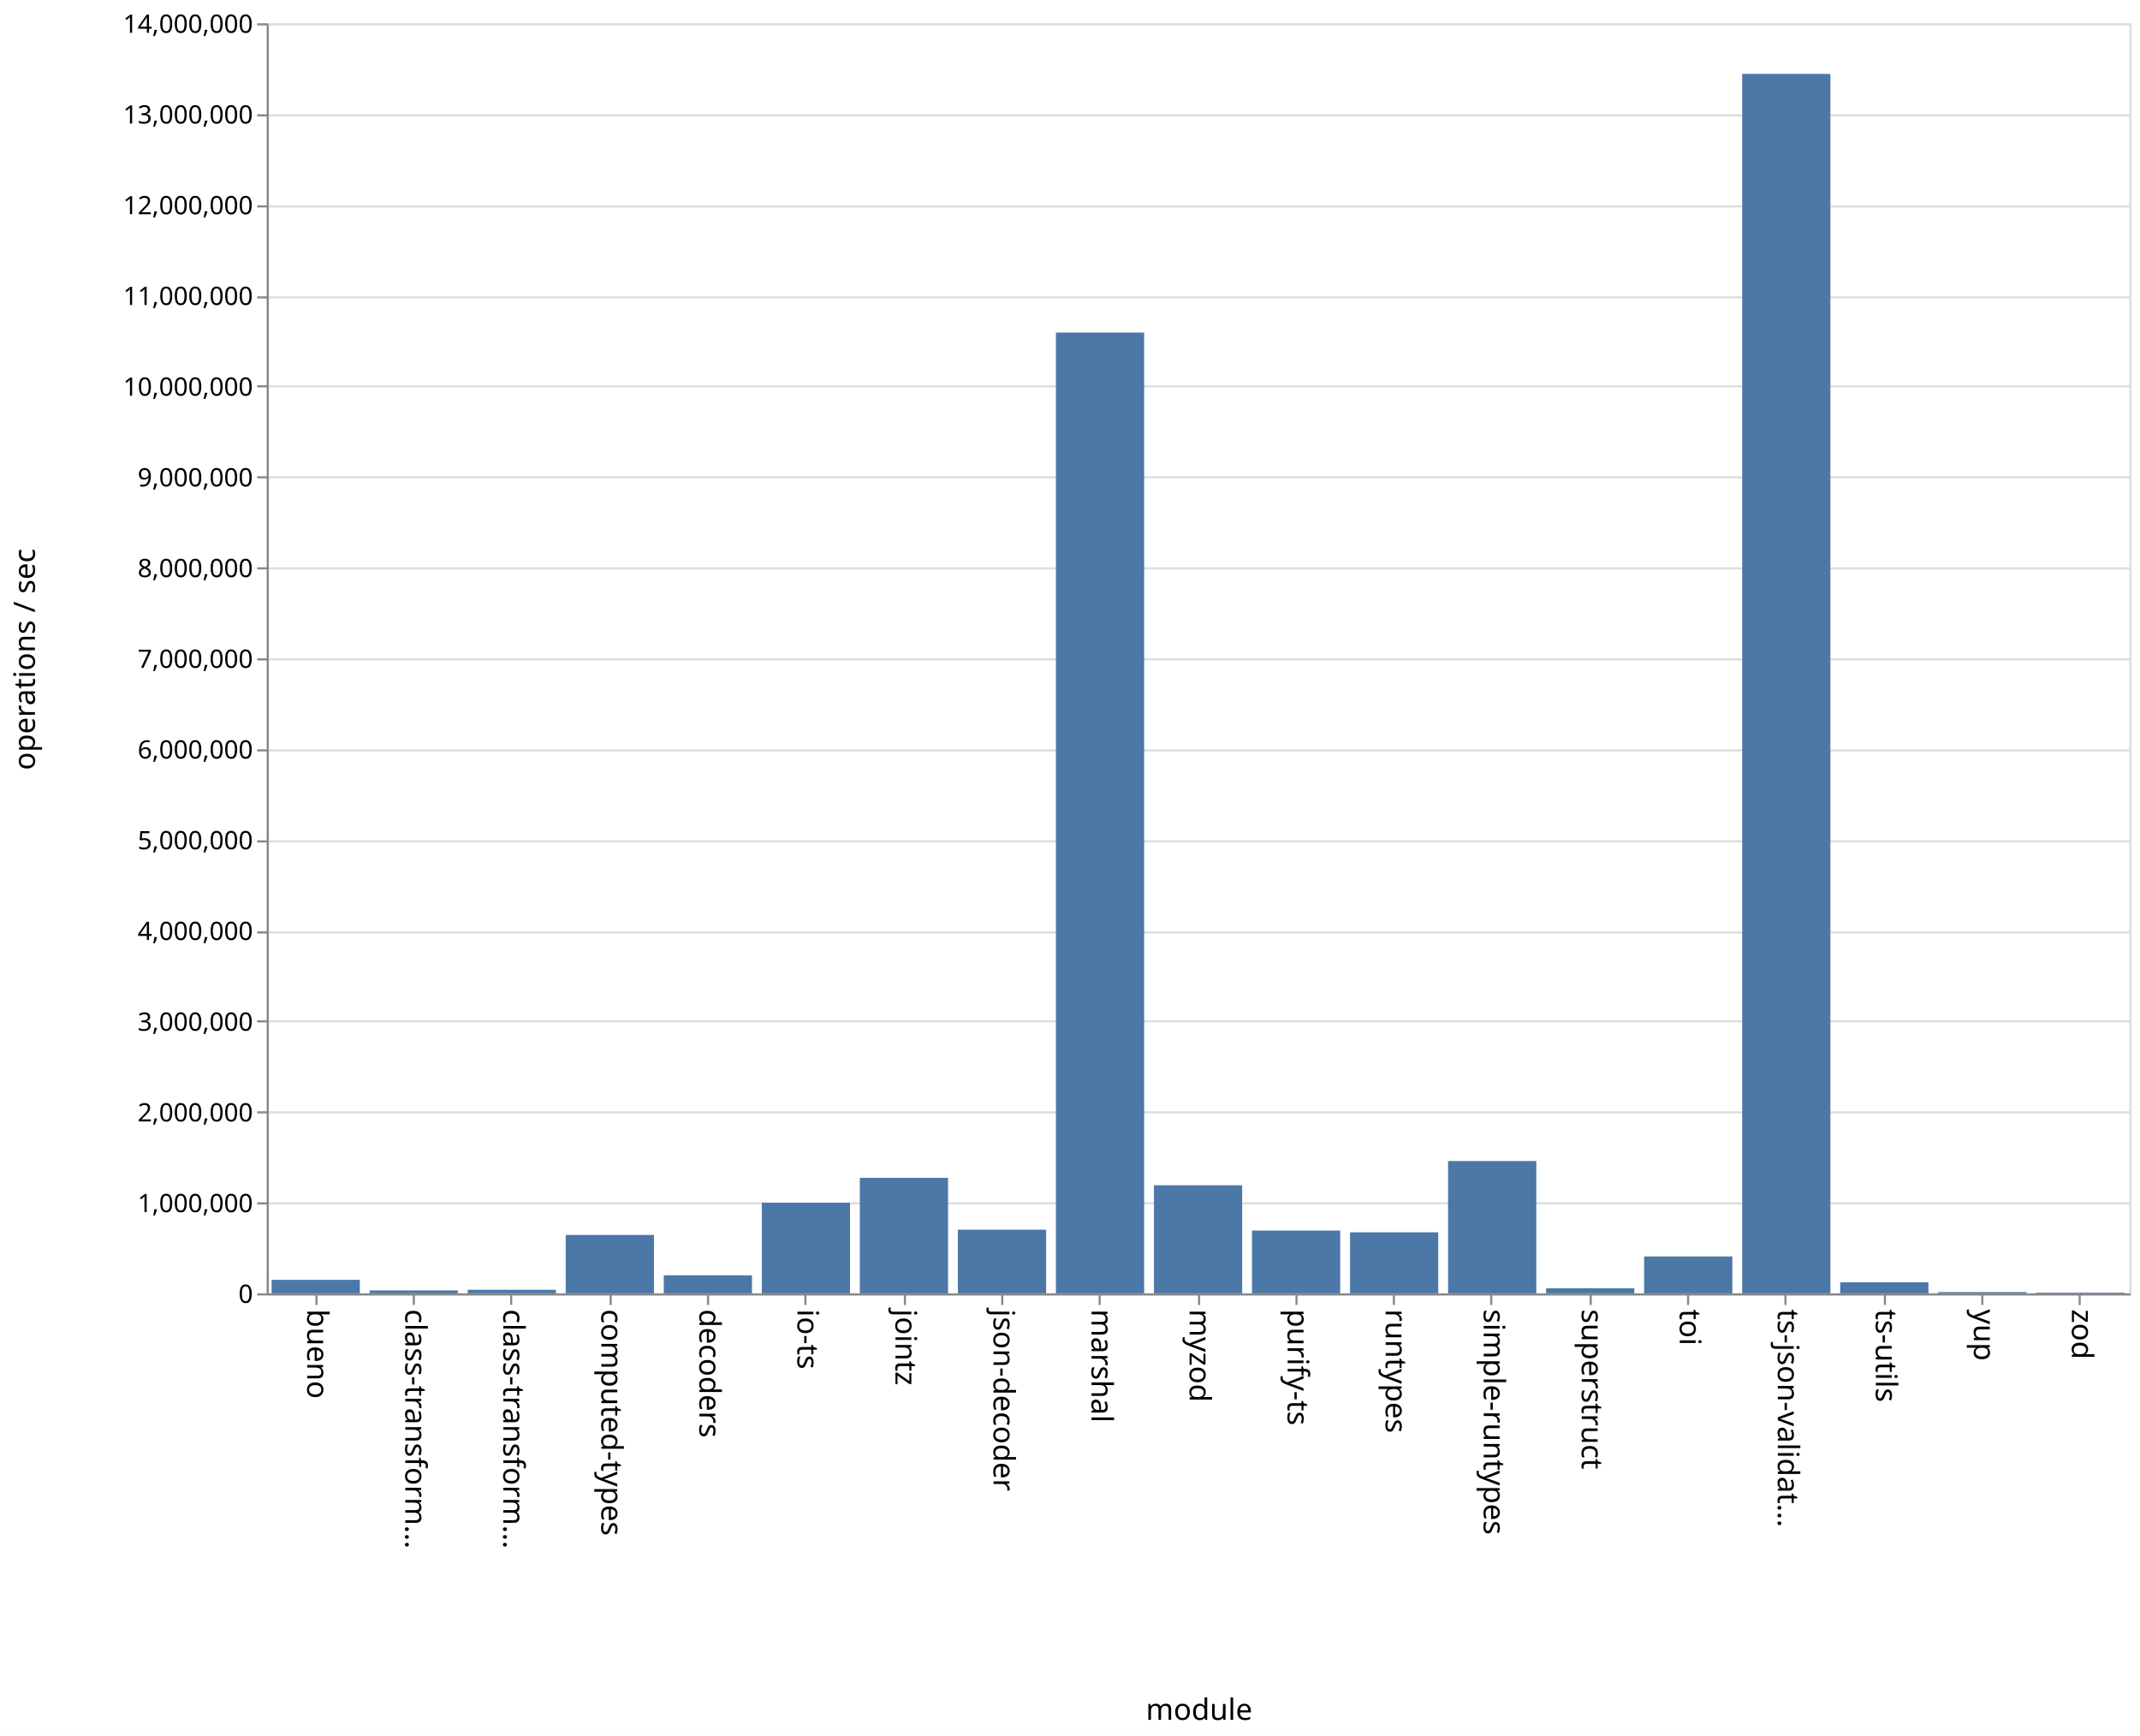
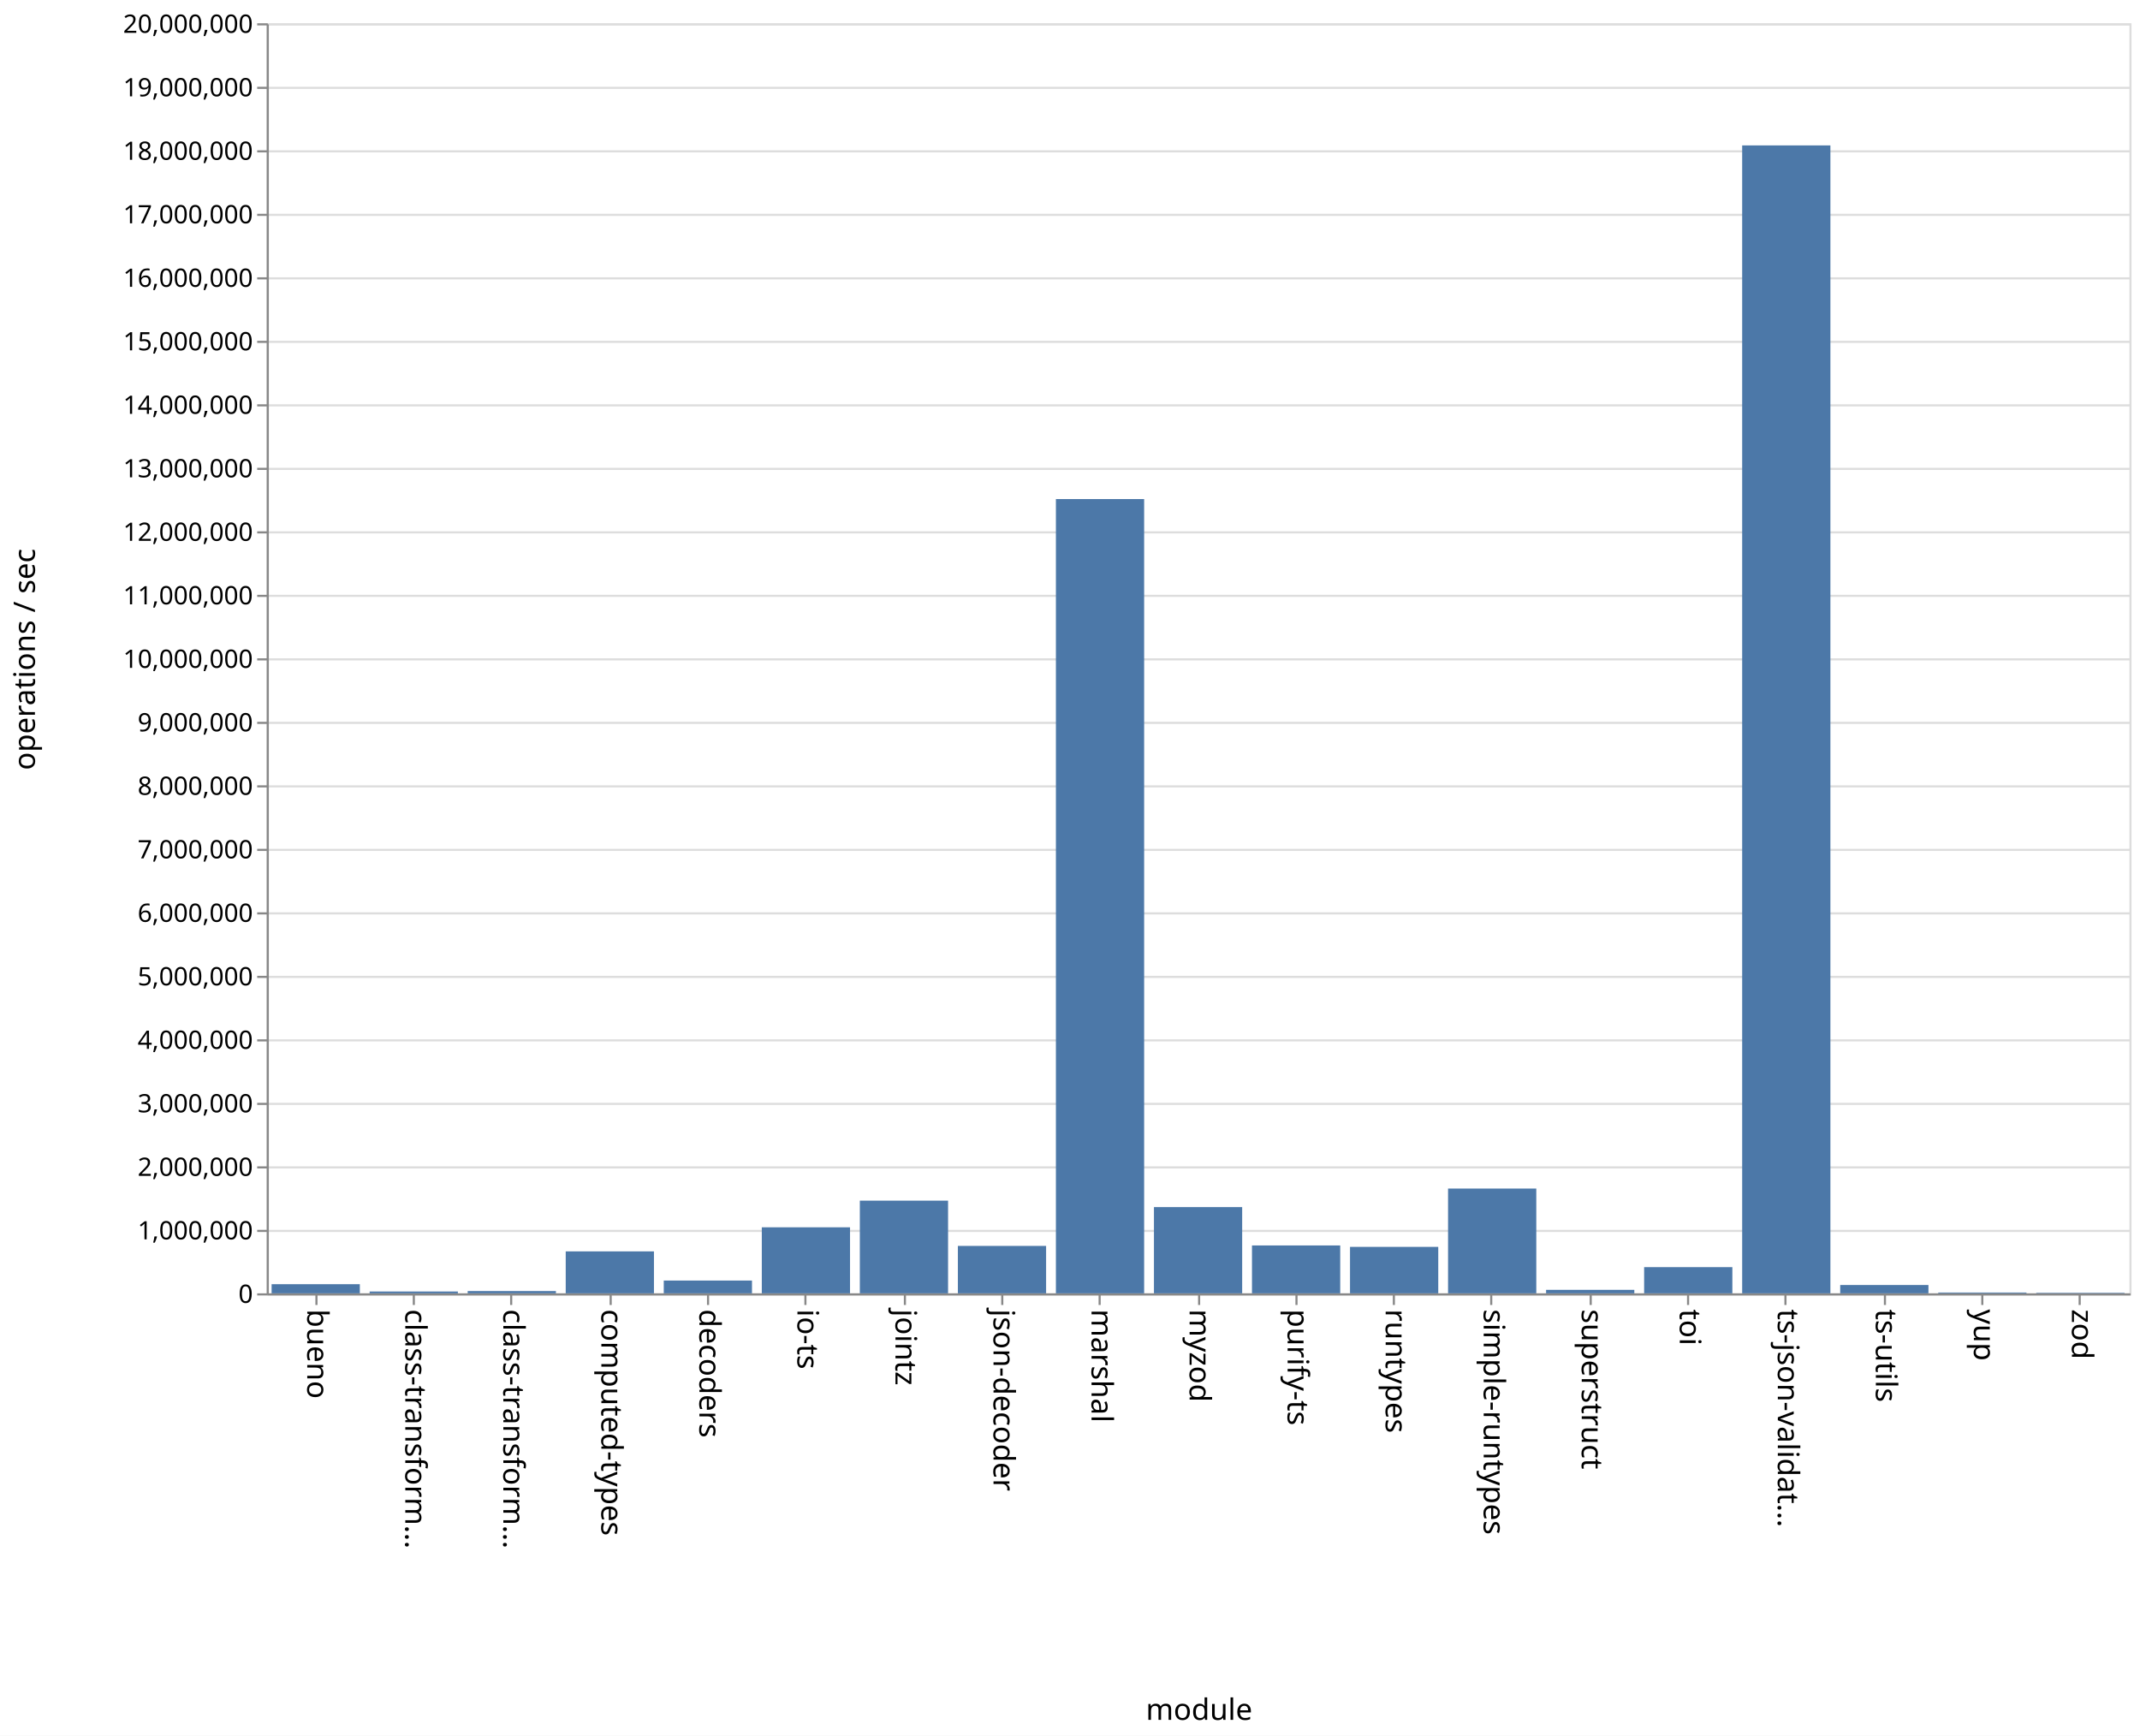
<svg xmlns="http://www.w3.org/2000/svg" class="marks" width="1011" height="820">
  <path fill="#fff" d="M0 0h1011v820H0z" />
  <g class="mark-group role-frame root" aria-roledescription="group mark container" fill="none" stroke-miterlimit="10">
    <path class="background" aria-hidden="true" d="M126.5 11.5h880v600h-880z" stroke="#ddd" />
-     <g class="mark-group role-axis" aria-roledescription="axis" aria-label="Y-axis for a linear scale with values from 0 to 14,000,000">
+     <g class="mark-group role-axis" aria-roledescription="axis" aria-label="Y-axis for a linear scale with values from 0 to 20,000,000">
      <path class="background" aria-hidden="true" d="M126.5 11.5z" pointer-events="none" />
      <g class="mark-rule role-axis-grid" pointer-events="none" stroke="#ddd">
-         <path d="M126.5 611.5h880M126.5 568.5h880M126.5 525.5h880M126.5 482.5h880M126.5 440.5h880M126.5 397.5h880M126.5 354.5h880M126.5 311.5h880M126.5 268.5h880M126.5 225.5h880M126.5 182.5h880M126.5 140.5h880M126.5 97.5h880M126.5 54.5h880M126.5 11.5h880" />
+         <path d="M126.5 611.5h880M126.5 581.5h880M126.5 551.5h880M126.5 521.5h880M126.5 491.5h880M126.5 461.5h880M126.5 431.5h880M126.5 401.5h880M126.5 371.5h880M126.5 341.5h880M126.5 311.5h880M126.5 281.5h880M126.5 251.5h880M126.5 221.5h880M126.5 191.5h880M126.5 161.5h880M126.5 131.5h880M126.5 101.5h880M126.5 71.5h880M126.5 41.5h880M126.5 11.5h880" />
      </g>
    </g>
    <g class="mark-group role-axis" aria-roledescription="axis" aria-label="X-axis titled 'module' for a discrete scale with 19 values: bueno, class-transformer-validator-async, class-transformer-validator-sync, computed-types, decoders, ending with zod">
      <path class="background" aria-hidden="true" d="M126.5 611.5z" pointer-events="none" />
      <g class="mark-rule role-axis-tick" pointer-events="none" stroke="#888">
        <path d="M149.5 611.5v5M195.5 611.5v5M241.5 611.5v5M288.5 611.5v5M334.5 611.5v5M380.5 611.5v5M427.5 611.5v5M473.5 611.5v5M519.5 611.5v5M566.5 611.5v5M612.5 611.5v5M658.5 611.5v5M704.5 611.5v5M751.5 611.5v5M797.5 611.5v5M843.5 611.5v5M890.5 611.5v5M936.5 611.5v5M982.5 611.5v5" />
      </g>
      <g class="mark-text role-axis-label" pointer-events="none" font-family="sans-serif" font-size="14" fill="#000">
        <text transform="rotate(90 -236.671 381.829)">
                    bueno
                </text>
        <text transform="rotate(90 -213.513 404.987)">
                    class-transform…
                </text>
        <text transform="rotate(90 -190.355 428.145)">
                    class-transform…
                </text>
        <text transform="rotate(90 -167.197 451.303)">
                    computed-types
                </text>
        <text transform="rotate(90 -144.04 474.46)">
                    decoders
                </text>
        <text transform="rotate(90 -120.882 497.618)">
                    io-ts
                </text>
        <text transform="rotate(90 -97.724 520.776)">
                    jointz
                </text>
        <text transform="rotate(90 -74.566 543.934)">
                    json-decoder
                </text>
        <text transform="rotate(90 -51.408 567.092)">
                    marshal
                </text>
        <text transform="rotate(90 -28.25 590.25)">
                    myzod
                </text>
        <text transform="rotate(90 -5.092 613.408)">
                    purify-ts
                </text>
        <text transform="rotate(90 18.066 636.566)">
                    runtypes
                </text>
        <text transform="rotate(90 41.224 659.724)">
                    simple-runtypes
                </text>
        <text transform="rotate(90 64.382 682.882)">
                    superstruct
                </text>
        <text transform="rotate(90 87.54 706.04)">
                    toi
                </text>
        <text transform="rotate(90 110.697 729.197)">
                    ts-json-validat…
                </text>
        <text transform="rotate(90 133.855 752.355)">
                    ts-utils
                </text>
        <text transform="rotate(90 157.013 775.513)">
                    yup
                </text>
        <text transform="rotate(90 180.171 798.671)">
                    zod
                </text>
      </g>
      <path stroke="#888" d="M126.5 611.5h880" pointer-events="none" />
      <text text-anchor="middle" transform="translate(566.5 812.5)" font-family="sans-serif" font-size="14" fill="#000" pointer-events="none">
                module
            </text>
    </g>
-     <g class="mark-group role-axis" aria-roledescription="axis" aria-label="Y-axis titled 'operations / sec' for a linear scale with values from 0 to 14,000,000">
+     <g class="mark-group role-axis" aria-roledescription="axis" aria-label="Y-axis titled 'operations / sec' for a linear scale with values from 0 to 20,000,000">
      <path class="background" aria-hidden="true" d="M126.5 11.5z" pointer-events="none" />
      <g class="mark-rule role-axis-tick" pointer-events="none" stroke="#888">
-         <path d="M126.5 611.5h-5M126.5 568.5h-5M126.5 525.5h-5M126.5 482.5h-5M126.5 440.5h-5M126.5 397.5h-5M126.5 354.5h-5M126.5 311.5h-5M126.5 268.5h-5M126.5 225.5h-5M126.5 182.5h-5M126.5 140.5h-5M126.5 97.5h-5M126.5 54.5h-5M126.5 11.5h-5" />
+         <path d="M126.5 611.5h-5M126.5 581.5h-5M126.5 551.5h-5M126.5 521.5h-5M126.5 491.5h-5M126.5 461.5h-5M126.5 431.5h-5M126.5 401.5h-5M126.5 371.5h-5M126.5 341.5h-5M126.5 311.5h-5M126.5 281.5h-5M126.5 251.5h-5M126.5 221.5h-5M126.5 191.5h-5M126.5 161.5h-5M126.5 131.5h-5M126.5 101.5h-5M126.5 71.5h-5M126.5 41.5h-5M126.5 11.5h-5" />
      </g>
      <g class="mark-text role-axis-label" pointer-events="none" text-anchor="end" font-family="sans-serif" font-size="12" fill="#000">
        <text transform="translate(119.5 615.5)">
                    0
                </text>
-         <text transform="translate(119.5 572.643)">
+         <text transform="translate(119.5 585.5)">
                    1,000,000
                </text>
-         <text transform="translate(119.5 529.786)">
+         <text transform="translate(119.5 555.5)">
                    2,000,000
                </text>
-         <text transform="translate(119.5 486.929)">
+         <text transform="translate(119.5 525.5)">
                    3,000,000
                </text>
-         <text transform="translate(119.5 444.071)">
+         <text transform="translate(119.5 495.5)">
                    4,000,000
                </text>
-         <text transform="translate(119.5 401.214)">
+         <text transform="translate(119.5 465.5)">
                    5,000,000
                </text>
-         <text transform="translate(119.5 358.357)">
+         <text transform="translate(119.5 435.5)">
                    6,000,000
                </text>
-         <text transform="translate(119.5 315.5)">
+         <text transform="translate(119.5 405.5)">
                    7,000,000
                </text>
-         <text transform="translate(119.5 272.643)">
+         <text transform="translate(119.5 375.5)">
                    8,000,000
                </text>
-         <text transform="translate(119.5 229.786)">
+         <text transform="translate(119.5 345.5)">
                    9,000,000
                </text>
-         <text transform="translate(119.5 186.929)">
+         <text transform="translate(119.5 315.5)">
                    10,000,000
                </text>
-         <text transform="translate(119.5 144.071)">
+         <text transform="translate(119.5 285.5)">
                    11,000,000
                </text>
-         <text transform="translate(119.5 101.214)">
+         <text transform="translate(119.5 255.5)">
                    12,000,000
                </text>
-         <text transform="translate(119.5 58.357)">
+         <text transform="translate(119.5 225.5)">
                    13,000,000
                </text>
+         <text transform="translate(119.5 195.5)">
+                     14,000,000
+                 </text>
+         <text transform="translate(119.5 165.5)">
+                     15,000,000
+                 </text>
+         <text transform="translate(119.5 135.5)">
+                     16,000,000
+                 </text>
+         <text transform="translate(119.5 105.5)">
+                     17,000,000
+                 </text>
+         <text transform="translate(119.5 75.5)">
+                     18,000,000
+                 </text>
+         <text transform="translate(119.5 45.5)">
+                     19,000,000
+                 </text>
        <text transform="translate(119.5 15.5)">
-                     14,000,000
+                     20,000,000
                </text>
      </g>
      <path stroke="#888" d="M126.5 611.5v-600" pointer-events="none" />
      <text text-anchor="middle" transform="rotate(-90 164 147.5)" font-family="sans-serif" font-size="14" fill="#000" pointer-events="none">
                operations / sec
            </text>
    </g>
    <g class="mark-rect role-mark marks" aria-roledescription="rect mark container" fill="#4c78a8">
-       <path d="M128.316 604.638H170V611h-41.684zM174.632 609.631h41.684V611h-41.684zM220.947 609.33h41.685V611h-41.685zM267.263 583.423h41.684V611h-41.684zM313.579 602.486h41.684V611H313.58zM359.895 568.215h41.684V611h-41.684zM406.21 556.433h41.685V611H406.21zM452.526 580.944h41.685V611h-41.685zM498.842 157.09h41.684V611h-41.684zM545.158 559.94h41.684V611h-41.684zM591.474 581.337h41.684V611h-41.684zM637.79 582.186h41.684V611h-41.685zM684.105 548.496h41.684V611h-41.684zM730.421 608.59h41.684V611h-41.684zM776.737 593.582h41.684V611h-41.684zM823.053 34.919h41.684V611h-41.684zM869.368 605.79h41.685V611h-41.685zM915.684 610.406h41.684V611h-41.684zM962 610.66h41.684v.34H962z" />
+       <path d="M128.316 606.675H170V611h-41.684zM174.632 610.144h41.684V611h-41.684zM220.947 609.925h41.685V611h-41.685zM267.263 591.184h41.684V611h-41.684zM313.579 604.952h41.684V611H313.58zM359.895 579.812h41.684V611h-41.684zM406.21 567.216h41.685V611H406.21zM452.526 588.577h41.685V611h-41.685zM498.842 235.777h41.684V611h-41.684zM545.158 570.27h41.684V611h-41.684zM591.474 588.376h41.684V611h-41.684zM637.79 589.044h41.684V611h-41.685zM684.105 561.501h41.684V611h-41.684zM730.421 609.343h41.684V611h-41.684zM776.737 598.61h41.684V611h-41.684zM823.053 68.692h41.684V611h-41.684zM869.368 607.052h41.685V611h-41.685zM915.684 610.607h41.684V611h-41.684zM962 610.757h41.684V611H962z" />
    </g>
  </g>
</svg>
